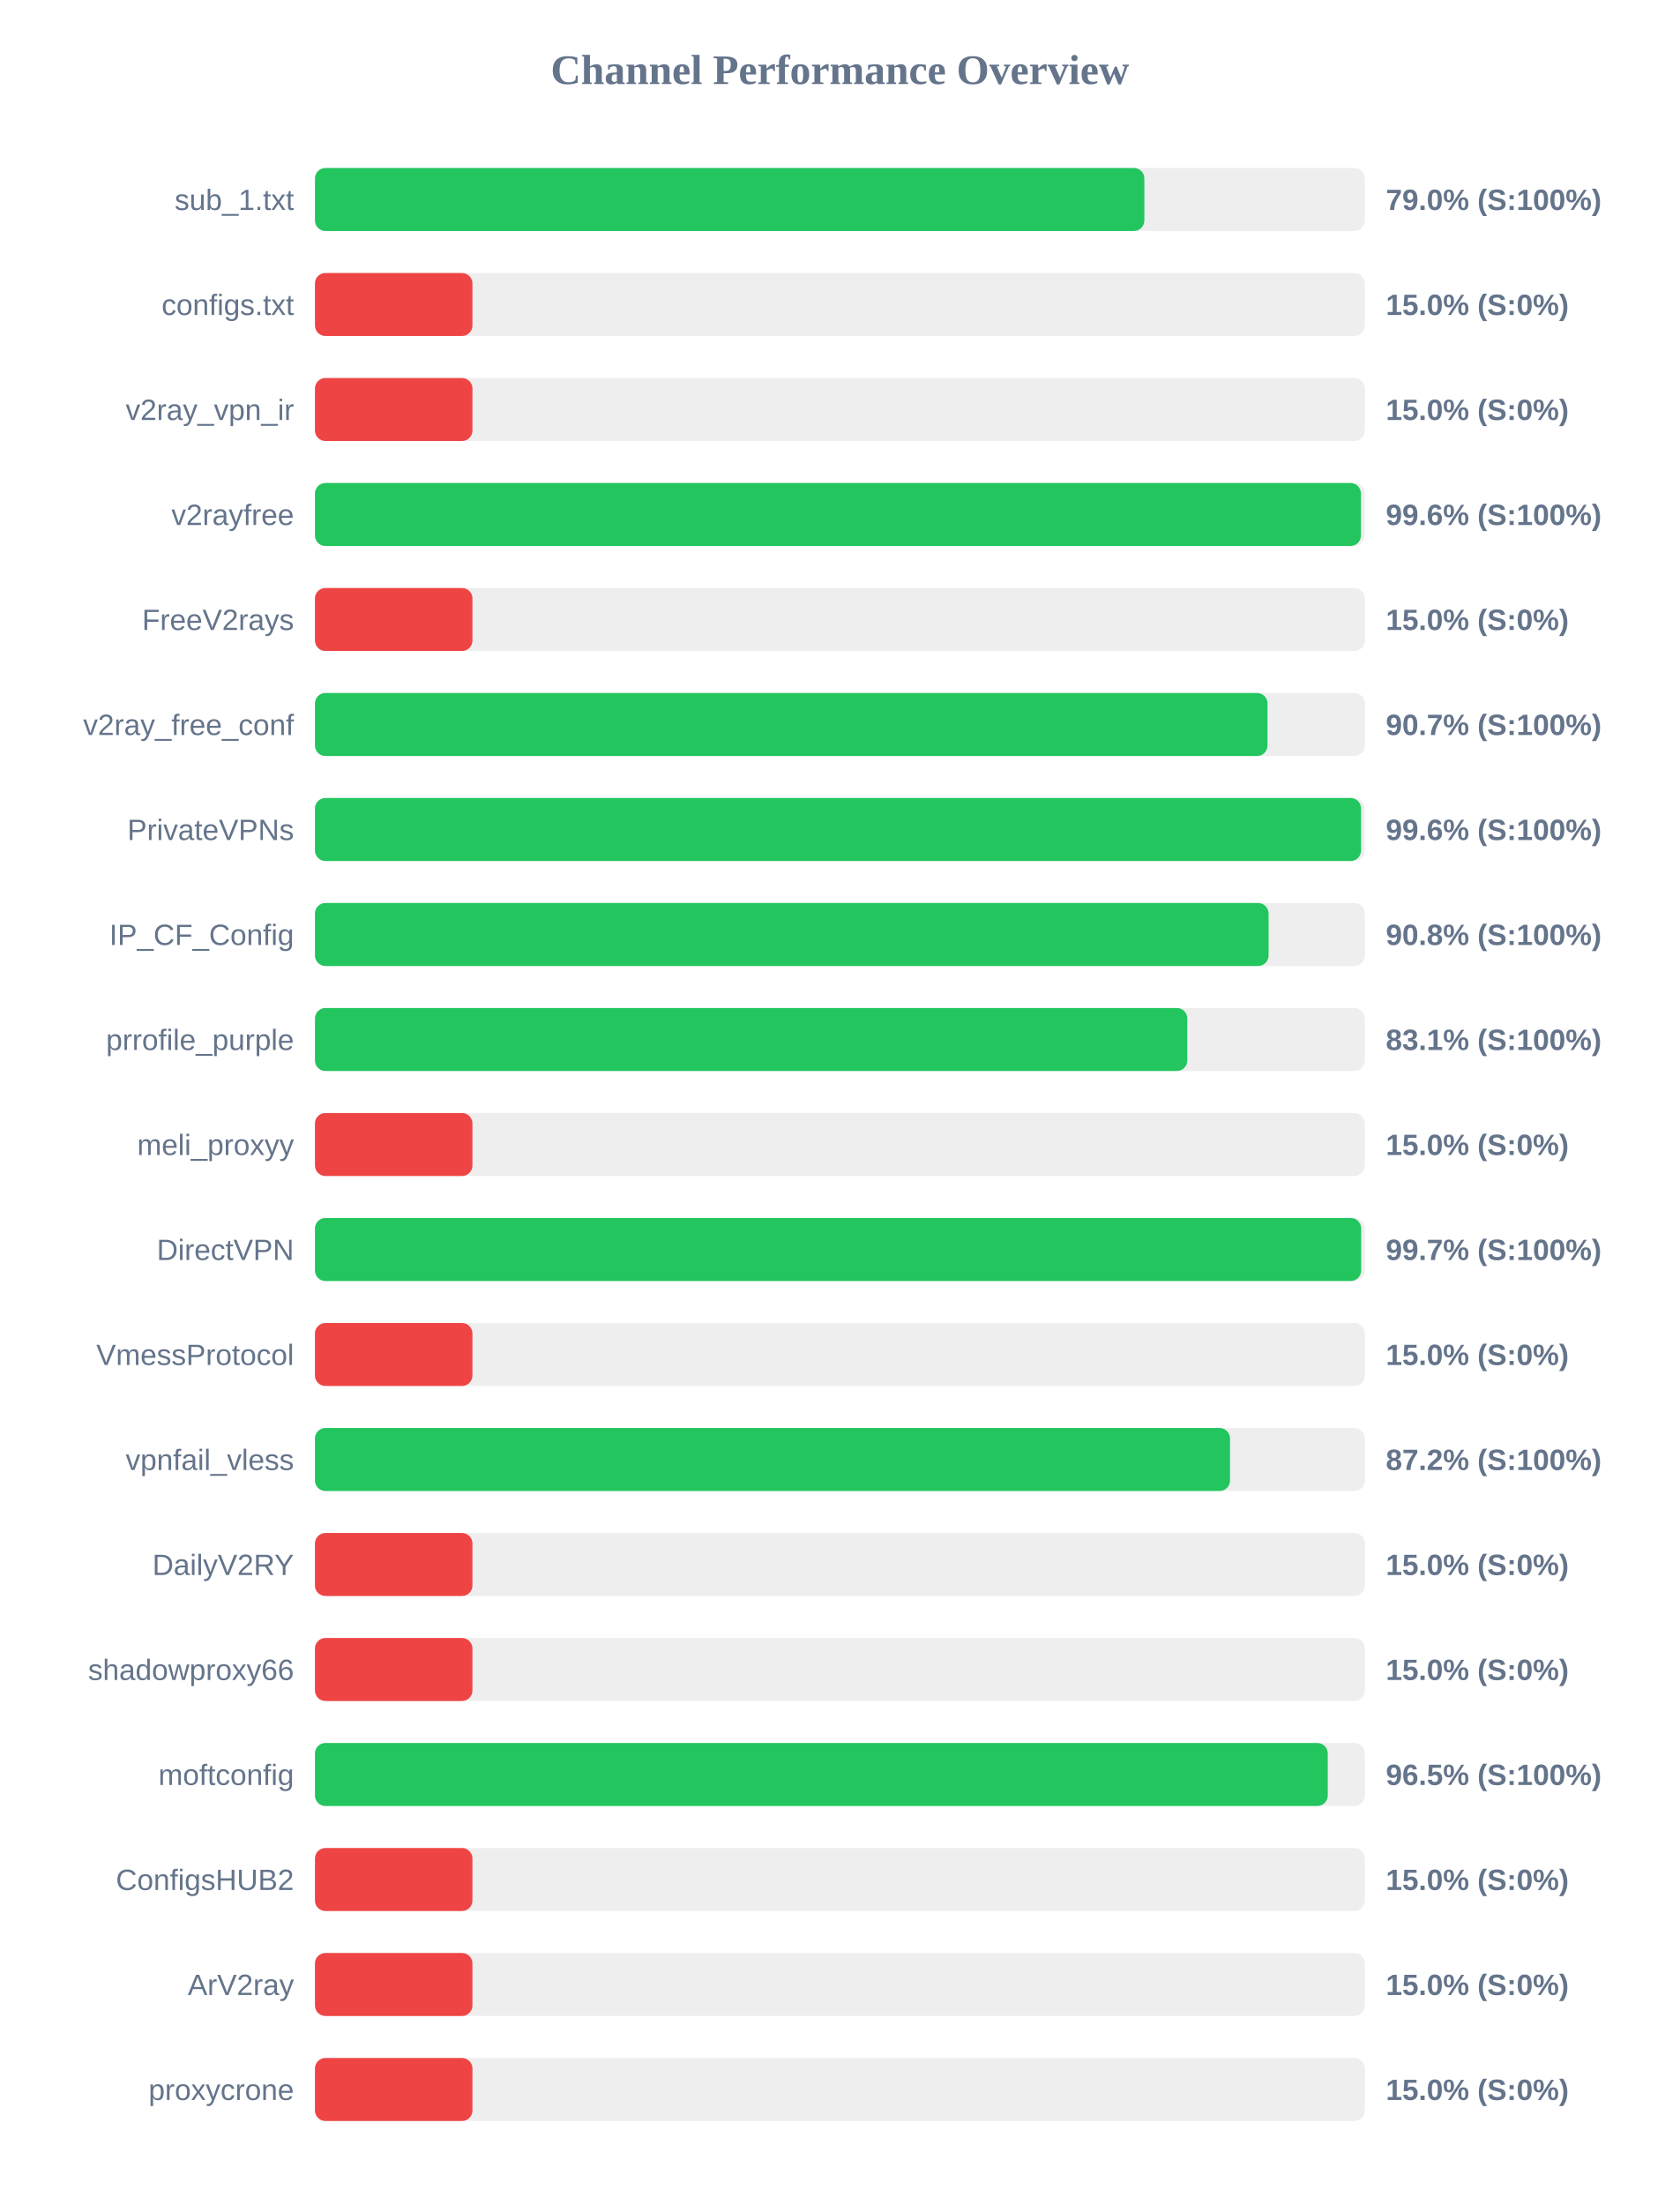
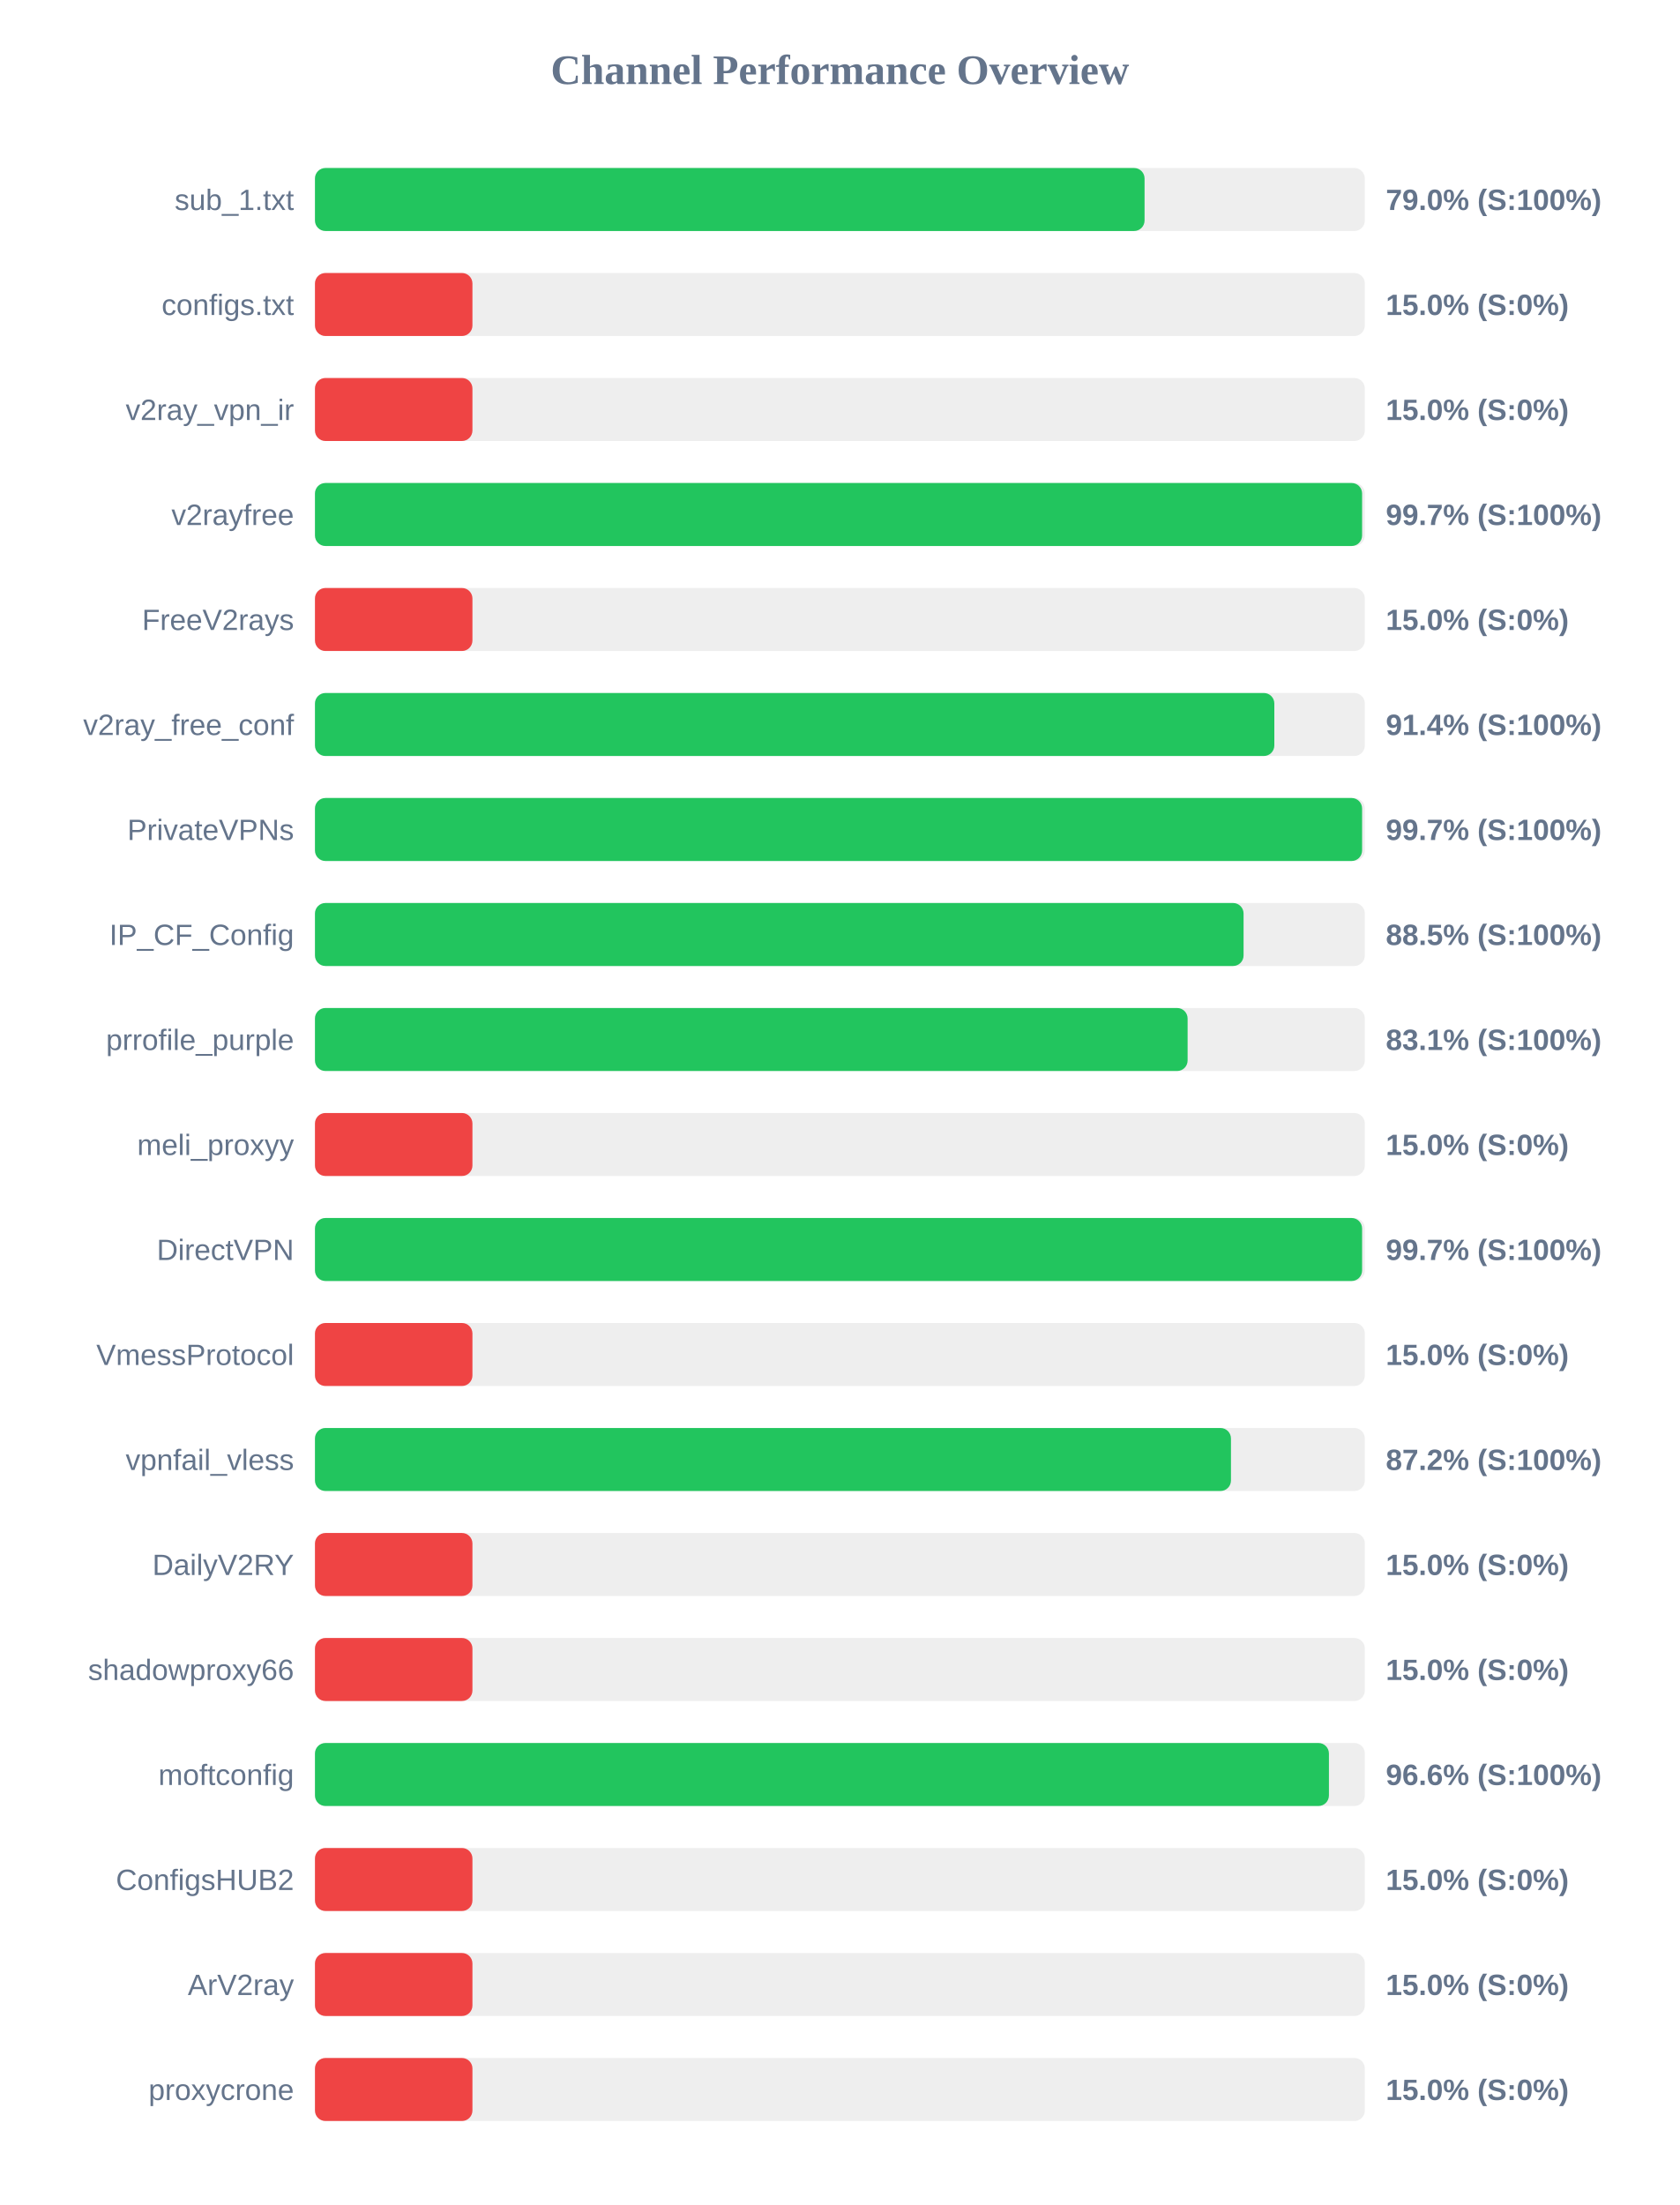
<svg xmlns="http://www.w3.org/2000/svg" width="800" height="1050" version="1.1">
  <style>
        .row { font: 14px Arial; fill: #64748b; }
        .score { font: bold 14px Arial; fill: #64748b; }
    </style>
  <text x="400" y="40" text-anchor="middle" font-size="20px" font-weight="bold" fill="#64748b">Channel Performance Overview</text>
  <rect x="150" y="80" width="500" height="30" fill="#eee" rx="5" />
-   <rect x="150" y="80" width="395.0" height="30" fill="#22c55e" rx="5" />
+   <rect x="150" y="80" width="395.1" height="30" fill="#22c55e" rx="5" />
  <text x="140" y="100" text-anchor="end" class="row">sub_1.txt</text>
  <text x="660" y="100" text-anchor="start" class="score">79.0% (S:100%)</text>
  <rect x="150" y="130" width="500" height="30" fill="#eee" rx="5" />
  <rect x="150" y="130" width="75.0" height="30" fill="#ef4444" rx="5" />
  <text x="140" y="150" text-anchor="end" class="row">configs.txt</text>
  <text x="660" y="150" text-anchor="start" class="score">15.0% (S:0%)</text>
  <rect x="150" y="180" width="500" height="30" fill="#eee" rx="5" />
  <rect x="150" y="180" width="75.0" height="30" fill="#ef4444" rx="5" />
  <text x="140" y="200" text-anchor="end" class="row">v2ray_vpn_ir</text>
  <text x="660" y="200" text-anchor="start" class="score">15.0% (S:0%)</text>
  <rect x="150" y="230" width="500" height="30" fill="#eee" rx="5" />
-   <rect x="150" y="230" width="498.15" height="30" fill="#22c55e" rx="5" />
+   <rect x="150" y="230" width="498.7" height="30" fill="#22c55e" rx="5" />
  <text x="140" y="250" text-anchor="end" class="row">v2rayfree</text>
-   <text x="660" y="250" text-anchor="start" class="score">99.6% (S:100%)</text>
+   <text x="660" y="250" text-anchor="start" class="score">99.7% (S:100%)</text>
  <rect x="150" y="280" width="500" height="30" fill="#eee" rx="5" />
  <rect x="150" y="280" width="75.0" height="30" fill="#ef4444" rx="5" />
  <text x="140" y="300" text-anchor="end" class="row">FreeV2rays</text>
  <text x="660" y="300" text-anchor="start" class="score">15.0% (S:0%)</text>
  <rect x="150" y="330" width="500" height="30" fill="#eee" rx="5" />
-   <rect x="150" y="330" width="453.65" height="30" fill="#22c55e" rx="5" />
+   <rect x="150" y="330" width="456.9" height="30" fill="#22c55e" rx="5" />
  <text x="140" y="350" text-anchor="end" class="row">v2ray_free_conf</text>
-   <text x="660" y="350" text-anchor="start" class="score">90.7% (S:100%)</text>
+   <text x="660" y="350" text-anchor="start" class="score">91.4% (S:100%)</text>
  <rect x="150" y="380" width="500" height="30" fill="#eee" rx="5" />
-   <rect x="150" y="380" width="498.2" height="30" fill="#22c55e" rx="5" />
+   <rect x="150" y="380" width="498.7" height="30" fill="#22c55e" rx="5" />
  <text x="140" y="400" text-anchor="end" class="row">PrivateVPNs</text>
-   <text x="660" y="400" text-anchor="start" class="score">99.6% (S:100%)</text>
+   <text x="660" y="400" text-anchor="start" class="score">99.7% (S:100%)</text>
  <rect x="150" y="430" width="500" height="30" fill="#eee" rx="5" />
-   <rect x="150" y="430" width="454.15" height="30" fill="#22c55e" rx="5" />
+   <rect x="150" y="430" width="442.25" height="30" fill="#22c55e" rx="5" />
  <text x="140" y="450" text-anchor="end" class="row">IP_CF_Config</text>
-   <text x="660" y="450" text-anchor="start" class="score">90.8% (S:100%)</text>
+   <text x="660" y="450" text-anchor="start" class="score">88.5% (S:100%)</text>
  <rect x="150" y="480" width="500" height="30" fill="#eee" rx="5" />
-   <rect x="150" y="480" width="415.45" height="30" fill="#22c55e" rx="5" />
+   <rect x="150" y="480" width="415.6" height="30" fill="#22c55e" rx="5" />
  <text x="140" y="500" text-anchor="end" class="row">prrofile_purple</text>
  <text x="660" y="500" text-anchor="start" class="score">83.1% (S:100%)</text>
  <rect x="150" y="530" width="500" height="30" fill="#eee" rx="5" />
  <rect x="150" y="530" width="75.0" height="30" fill="#ef4444" rx="5" />
  <text x="140" y="550" text-anchor="end" class="row">meli_proxyy</text>
  <text x="660" y="550" text-anchor="start" class="score">15.0% (S:0%)</text>
  <rect x="150" y="580" width="500" height="30" fill="#eee" rx="5" />
-   <rect x="150" y="580" width="498.25" height="30" fill="#22c55e" rx="5" />
+   <rect x="150" y="580" width="498.7" height="30" fill="#22c55e" rx="5" />
  <text x="140" y="600" text-anchor="end" class="row">DirectVPN</text>
  <text x="660" y="600" text-anchor="start" class="score">99.7% (S:100%)</text>
  <rect x="150" y="630" width="500" height="30" fill="#eee" rx="5" />
  <rect x="150" y="630" width="75.0" height="30" fill="#ef4444" rx="5" />
  <text x="140" y="650" text-anchor="end" class="row">VmessProtocol</text>
  <text x="660" y="650" text-anchor="start" class="score">15.0% (S:0%)</text>
  <rect x="150" y="680" width="500" height="30" fill="#eee" rx="5" />
-   <rect x="150" y="680" width="435.8" height="30" fill="#22c55e" rx="5" />
+   <rect x="150" y="680" width="436.25" height="30" fill="#22c55e" rx="5" />
  <text x="140" y="700" text-anchor="end" class="row">vpnfail_vless</text>
  <text x="660" y="700" text-anchor="start" class="score">87.2% (S:100%)</text>
  <rect x="150" y="730" width="500" height="30" fill="#eee" rx="5" />
  <rect x="150" y="730" width="75.0" height="30" fill="#ef4444" rx="5" />
  <text x="140" y="750" text-anchor="end" class="row">DailyV2RY</text>
  <text x="660" y="750" text-anchor="start" class="score">15.0% (S:0%)</text>
  <rect x="150" y="780" width="500" height="30" fill="#eee" rx="5" />
  <rect x="150" y="780" width="75.0" height="30" fill="#ef4444" rx="5" />
  <text x="140" y="800" text-anchor="end" class="row">shadowproxy66</text>
  <text x="660" y="800" text-anchor="start" class="score">15.0% (S:0%)</text>
  <rect x="150" y="830" width="500" height="30" fill="#eee" rx="5" />
-   <rect x="150" y="830" width="482.35" height="30" fill="#22c55e" rx="5" />
+   <rect x="150" y="830" width="482.9" height="30" fill="#22c55e" rx="5" />
  <text x="140" y="850" text-anchor="end" class="row">moftconfig</text>
-   <text x="660" y="850" text-anchor="start" class="score">96.5% (S:100%)</text>
+   <text x="660" y="850" text-anchor="start" class="score">96.6% (S:100%)</text>
  <rect x="150" y="880" width="500" height="30" fill="#eee" rx="5" />
  <rect x="150" y="880" width="75.0" height="30" fill="#ef4444" rx="5" />
  <text x="140" y="900" text-anchor="end" class="row">ConfigsHUB2</text>
  <text x="660" y="900" text-anchor="start" class="score">15.0% (S:0%)</text>
  <rect x="150" y="930" width="500" height="30" fill="#eee" rx="5" />
  <rect x="150" y="930" width="75.0" height="30" fill="#ef4444" rx="5" />
  <text x="140" y="950" text-anchor="end" class="row">ArV2ray</text>
  <text x="660" y="950" text-anchor="start" class="score">15.0% (S:0%)</text>
  <rect x="150" y="980" width="500" height="30" fill="#eee" rx="5" />
  <rect x="150" y="980" width="75.0" height="30" fill="#ef4444" rx="5" />
  <text x="140" y="1000" text-anchor="end" class="row">proxycrone</text>
  <text x="660" y="1000" text-anchor="start" class="score">15.0% (S:0%)</text>
</svg>
